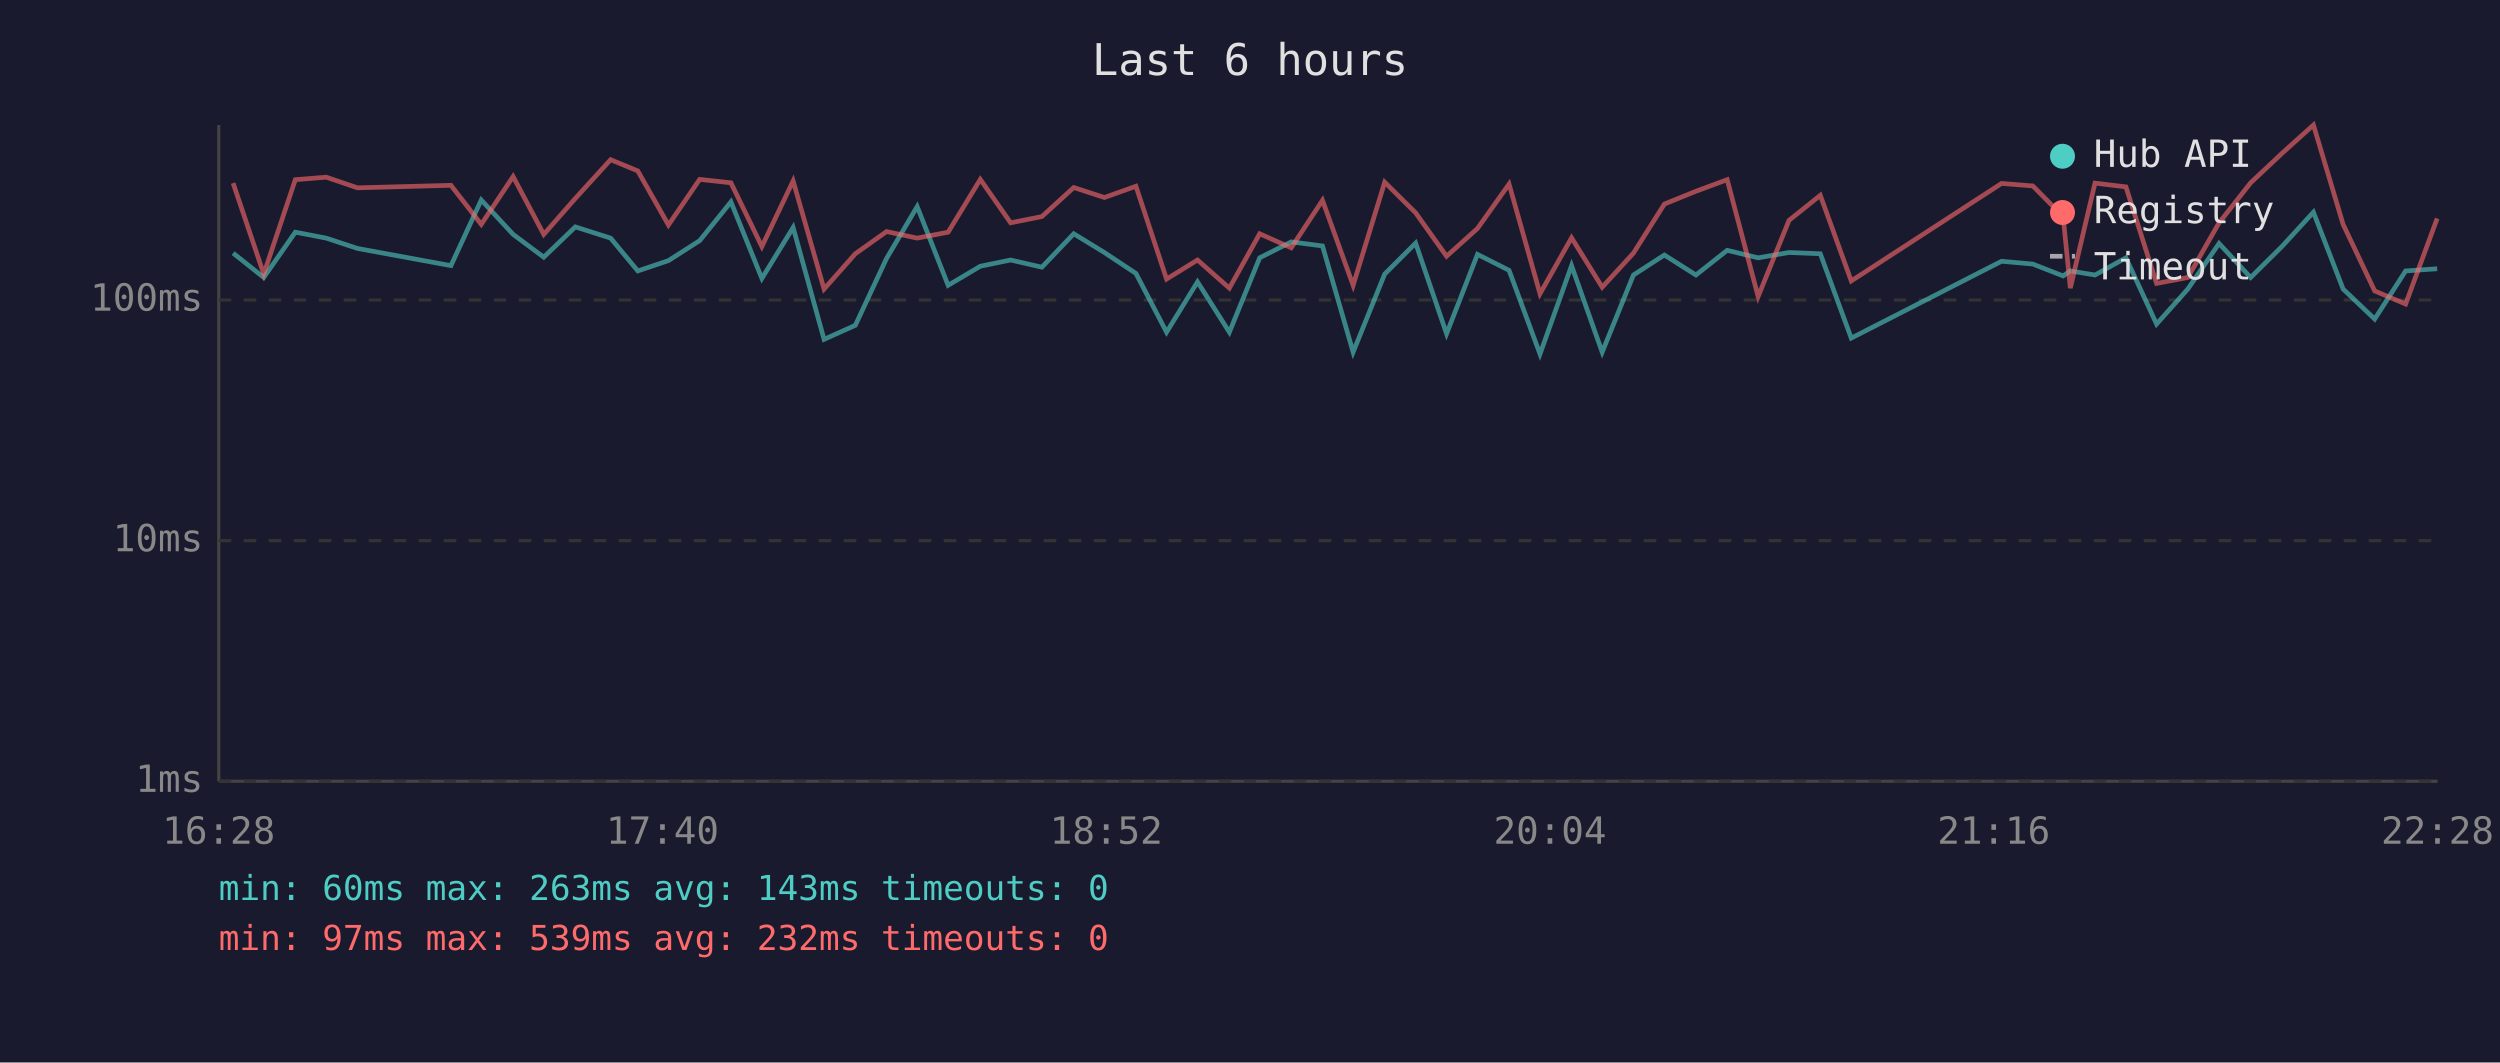
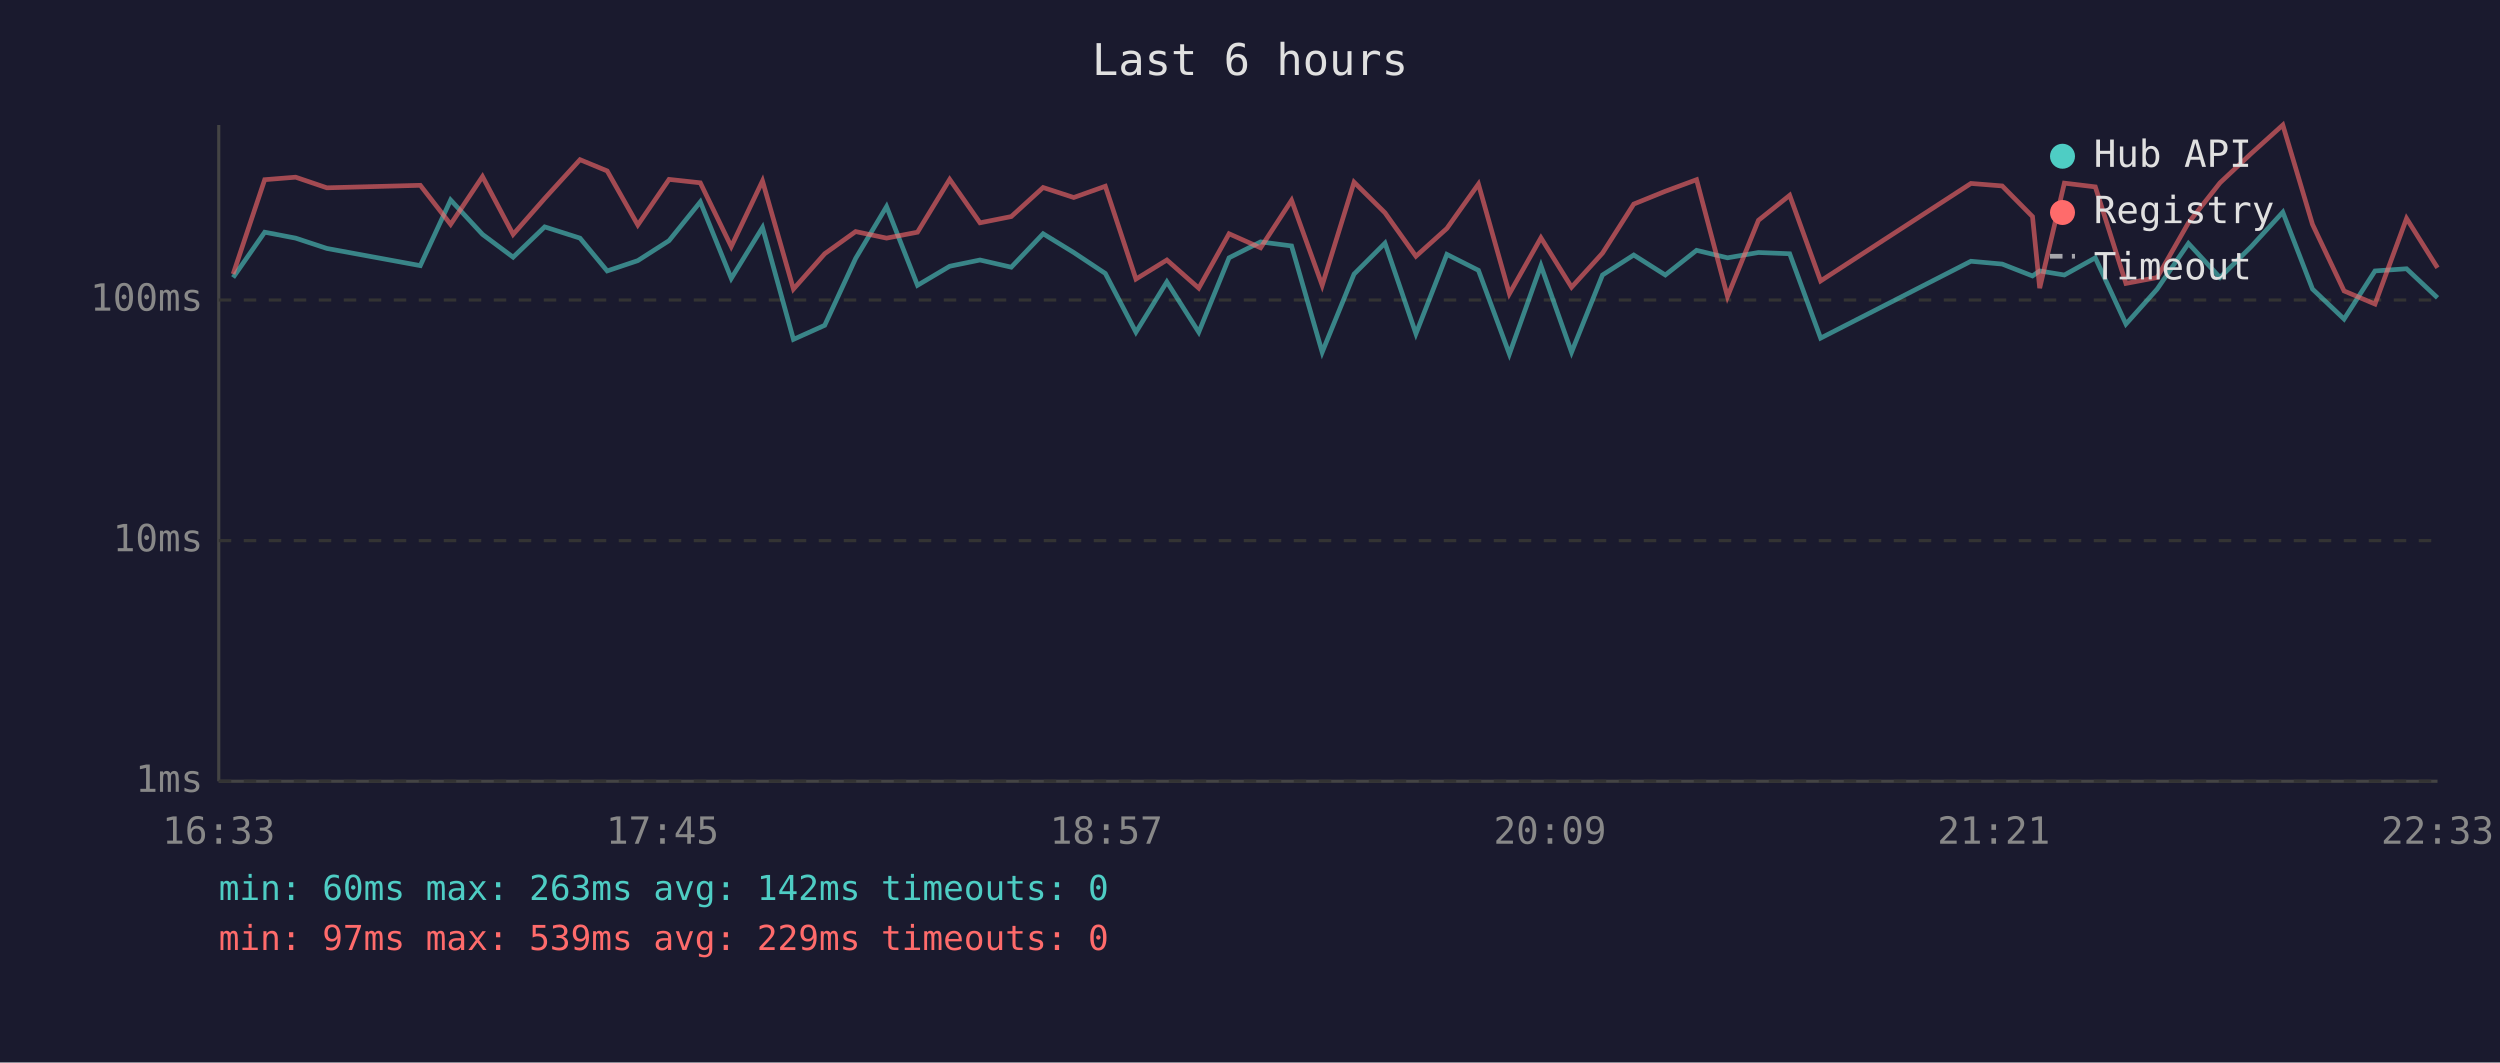
<svg xmlns="http://www.w3.org/2000/svg" viewBox="0 0 800 340" font-family="monospace" font-size="12">
  <rect width="800" height="340" fill="#1a1a2e" />
  <text x="400" y="24" fill="#e0e0e0" font-size="14" text-anchor="middle">Last 6 hours</text>
  <line x1="70" y1="40" x2="70" y2="250" stroke="#444" stroke-width="1" />
  <line x1="70" y1="250" x2="780" y2="250" stroke="#444" stroke-width="1" />
  <line x1="70" y1="250" x2="780" y2="250" stroke="#333" stroke-width="1" stroke-dasharray="4" />
  <text x="65" y="250" fill="#888" text-anchor="end" dominant-baseline="middle">1ms</text>
  <line x1="70" y1="173" x2="780" y2="173" stroke="#333" stroke-width="1" stroke-dasharray="4" />
  <text x="65" y="173" fill="#888" text-anchor="end" dominant-baseline="middle">10ms</text>
  <line x1="70" y1="96" x2="780" y2="96" stroke="#333" stroke-width="1" stroke-dasharray="4" />
  <text x="65" y="96" fill="#888" text-anchor="end" dominant-baseline="middle">100ms</text>
-   <text x="70" y="270" fill="#888" text-anchor="middle">16:28</text>
-   <text x="212" y="270" fill="#888" text-anchor="middle">17:40</text>
-   <text x="354" y="270" fill="#888" text-anchor="middle">18:52</text>
-   <text x="496" y="270" fill="#888" text-anchor="middle">20:04</text>
-   <text x="638" y="270" fill="#888" text-anchor="middle">21:16</text>
-   <text x="780" y="270" fill="#888" text-anchor="middle">22:28</text>
-   <polyline points="74.6,81.0 84.4,88.8 94.5,74.3 104.4,76.2 114.4,79.5 144.3,85.0 154.0,64.0 164.2,75.0 174.0,82.3 184.1,72.6 195.4,76.2 204.1,86.7 213.9,83.4 223.9,77.0 233.9,64.6 243.8,89.1 253.8,72.8 263.7,108.6 273.7,104.1 283.7,82.7 293.5,66.1 303.4,91.3 313.7,85.2 323.4,83.2 333.4,85.5 343.6,74.8 353.4,80.8 363.5,87.5 373.3,106.3 383.2,90.2 393.4,106.3 403.1,82.5 413.2,77.4 423.2,78.7 433.0,112.7 443.1,87.7 453.0,77.8 462.9,106.8 472.8,81.4 482.9,86.5 492.8,113.3 502.9,85.0 512.7,112.7 522.7,88.0 532.6,81.6 542.7,88.0 552.7,80.1 562.6,82.5 572.5,80.8 582.5,81.2 592.4,108.2 640.5,83.6 650.5,84.5 660.2,88.3 662.5,86.7 670.4,88.0 680.3,82.5 690.1,103.7 700.1,92.5 710.1,77.9 720.2,88.8 730.2,78.9 740.3,67.9 749.8,92.5 759.9,102.1 769.8,86.7 779.9,86.0" fill="none" stroke="#4ecdc4" stroke-width="1.5" opacity="0.6" />
-   <polyline points="74.6,58.6 84.4,87.7 94.5,57.5 104.4,56.7 114.4,60.1 144.3,59.3 154.0,71.8 164.2,56.5 174.0,75.0 184.1,63.5 195.4,51.1 204.1,54.7 213.9,72.0 223.9,57.4 233.9,58.5 243.8,78.9 253.8,57.9 263.7,92.5 273.7,81.2 283.7,74.1 293.5,76.2 303.4,74.3 313.7,57.4 323.4,71.3 333.4,69.3 343.6,60.0 353.4,63.2 363.5,59.6 373.3,89.3 383.2,83.2 393.4,92.2 403.1,74.8 413.2,79.3 423.2,64.1 433.0,91.3 443.1,58.3 453.0,68.1 462.9,82.0 472.8,73.1 482.9,58.9 492.8,94.0 502.9,76.1 512.7,91.9 522.7,81.0 532.6,65.3 542.7,61.2 552.7,57.5 562.6,94.9 572.5,70.5 582.5,62.5 592.4,89.9 640.5,58.7 650.5,59.5 660.2,69.3 662.5,92.2 670.4,58.6 680.3,59.8 690.1,90.7 700.1,88.8 710.1,71.3 720.2,58.5 730.2,49.1 740.3,40.0 749.8,71.8 759.9,93.1 769.8,97.3 779.9,69.9" fill="none" stroke="#ff6b6b" stroke-width="1.5" opacity="0.6" />
+   <text x="70" y="270" fill="#888" text-anchor="middle">16:33</text>
+   <text x="212" y="270" fill="#888" text-anchor="middle">17:45</text>
+   <text x="354" y="270" fill="#888" text-anchor="middle">18:57</text>
+   <text x="496" y="270" fill="#888" text-anchor="middle">20:09</text>
+   <text x="638" y="270" fill="#888" text-anchor="middle">21:21</text>
+   <text x="780" y="270" fill="#888" text-anchor="middle">22:33</text>
+   <polyline points="74.6,88.8 84.7,74.3 94.6,76.2 104.6,79.5 134.5,85.0 144.2,64.0 154.4,75.0 164.2,82.3 174.3,72.6 185.6,76.2 194.3,86.7 204.1,83.4 214.1,77.0 224.1,64.6 234.0,89.1 244.0,72.8 253.9,108.6 263.9,104.1 273.8,82.7 283.7,66.1 293.6,91.3 303.9,85.2 313.6,83.2 323.6,85.5 333.8,74.8 343.6,80.8 353.7,87.5 363.5,106.3 373.4,90.2 383.6,106.3 393.3,82.5 403.4,77.4 413.3,78.7 423.1,112.7 433.3,87.7 443.2,77.8 453.1,106.8 463.0,81.4 473.1,86.5 483.0,113.3 493.1,85.0 502.9,112.7 512.8,88.0 522.8,81.6 532.9,88.0 542.9,80.1 552.8,82.5 562.7,80.8 572.7,81.2 582.6,108.2 630.7,83.6 640.7,84.5 650.4,88.3 652.7,86.7 660.6,88.0 670.5,82.5 680.3,103.7 690.3,92.5 700.3,77.9 710.4,88.8 720.4,78.9 730.5,67.9 740.0,92.5 750.1,102.1 760.0,86.7 770.1,86.0 780.0,95.3" fill="none" stroke="#4ecdc4" stroke-width="1.5" opacity="0.6" />
+   <polyline points="74.6,87.7 84.7,57.5 94.6,56.7 104.6,60.1 134.5,59.3 144.2,71.8 154.4,56.5 164.2,75.0 174.3,63.5 185.6,51.1 194.3,54.7 204.1,72.0 214.1,57.4 224.1,58.5 234.0,78.9 244.0,57.9 253.9,92.5 263.9,81.2 273.8,74.1 283.7,76.2 293.6,74.3 303.9,57.4 313.6,71.3 323.6,69.3 333.8,60.0 343.6,63.2 353.7,59.6 363.5,89.3 373.4,83.2 383.6,92.2 393.3,74.8 403.4,79.3 413.3,64.1 423.1,91.3 433.3,58.3 443.2,68.1 453.1,82.0 463.0,73.1 473.1,58.9 483.0,94.0 493.1,76.1 502.9,91.9 512.8,81.0 522.8,65.3 532.9,61.2 542.9,57.5 552.8,94.9 562.7,70.5 572.7,62.5 582.6,89.9 630.7,58.7 640.7,59.5 650.4,69.3 652.7,92.2 660.6,58.6 670.5,59.8 680.3,90.7 690.3,88.8 700.3,71.3 710.4,58.5 720.4,49.1 730.5,40.0 740.0,71.8 750.1,93.1 760.0,97.3 770.1,69.9 780.0,85.7" fill="none" stroke="#ff6b6b" stroke-width="1.5" opacity="0.6" />
  <circle cx="660" cy="50" r="4" fill="#4ecdc4" />
  <text x="670" y="50" fill="#e0e0e0" dominant-baseline="middle">Hub API</text>
  <circle cx="660" cy="68" r="4" fill="#ff6b6b" />
  <text x="670" y="68" fill="#e0e0e0" dominant-baseline="middle">Registry</text>
  <line x1="656" y1="82" x2="664" y2="82" stroke="#e0e0e0" stroke-width="1.5" stroke-dasharray="4,3" opacity="0.7" />
  <text x="670" y="86" fill="#e0e0e0" dominant-baseline="middle">Timeout</text>
-   <text x="70" y="288" fill="#4ecdc4" font-size="11">min: 60ms  max: 263ms  avg: 143ms  timeouts: 0</text>
-   <text x="70" y="304" fill="#ff6b6b" font-size="11">min: 97ms  max: 539ms  avg: 232ms  timeouts: 0</text>
+   <text x="70" y="288" fill="#4ecdc4" font-size="11">min: 60ms  max: 263ms  avg: 142ms  timeouts: 0</text>
+   <text x="70" y="304" fill="#ff6b6b" font-size="11">min: 97ms  max: 539ms  avg: 229ms  timeouts: 0</text>
</svg>
